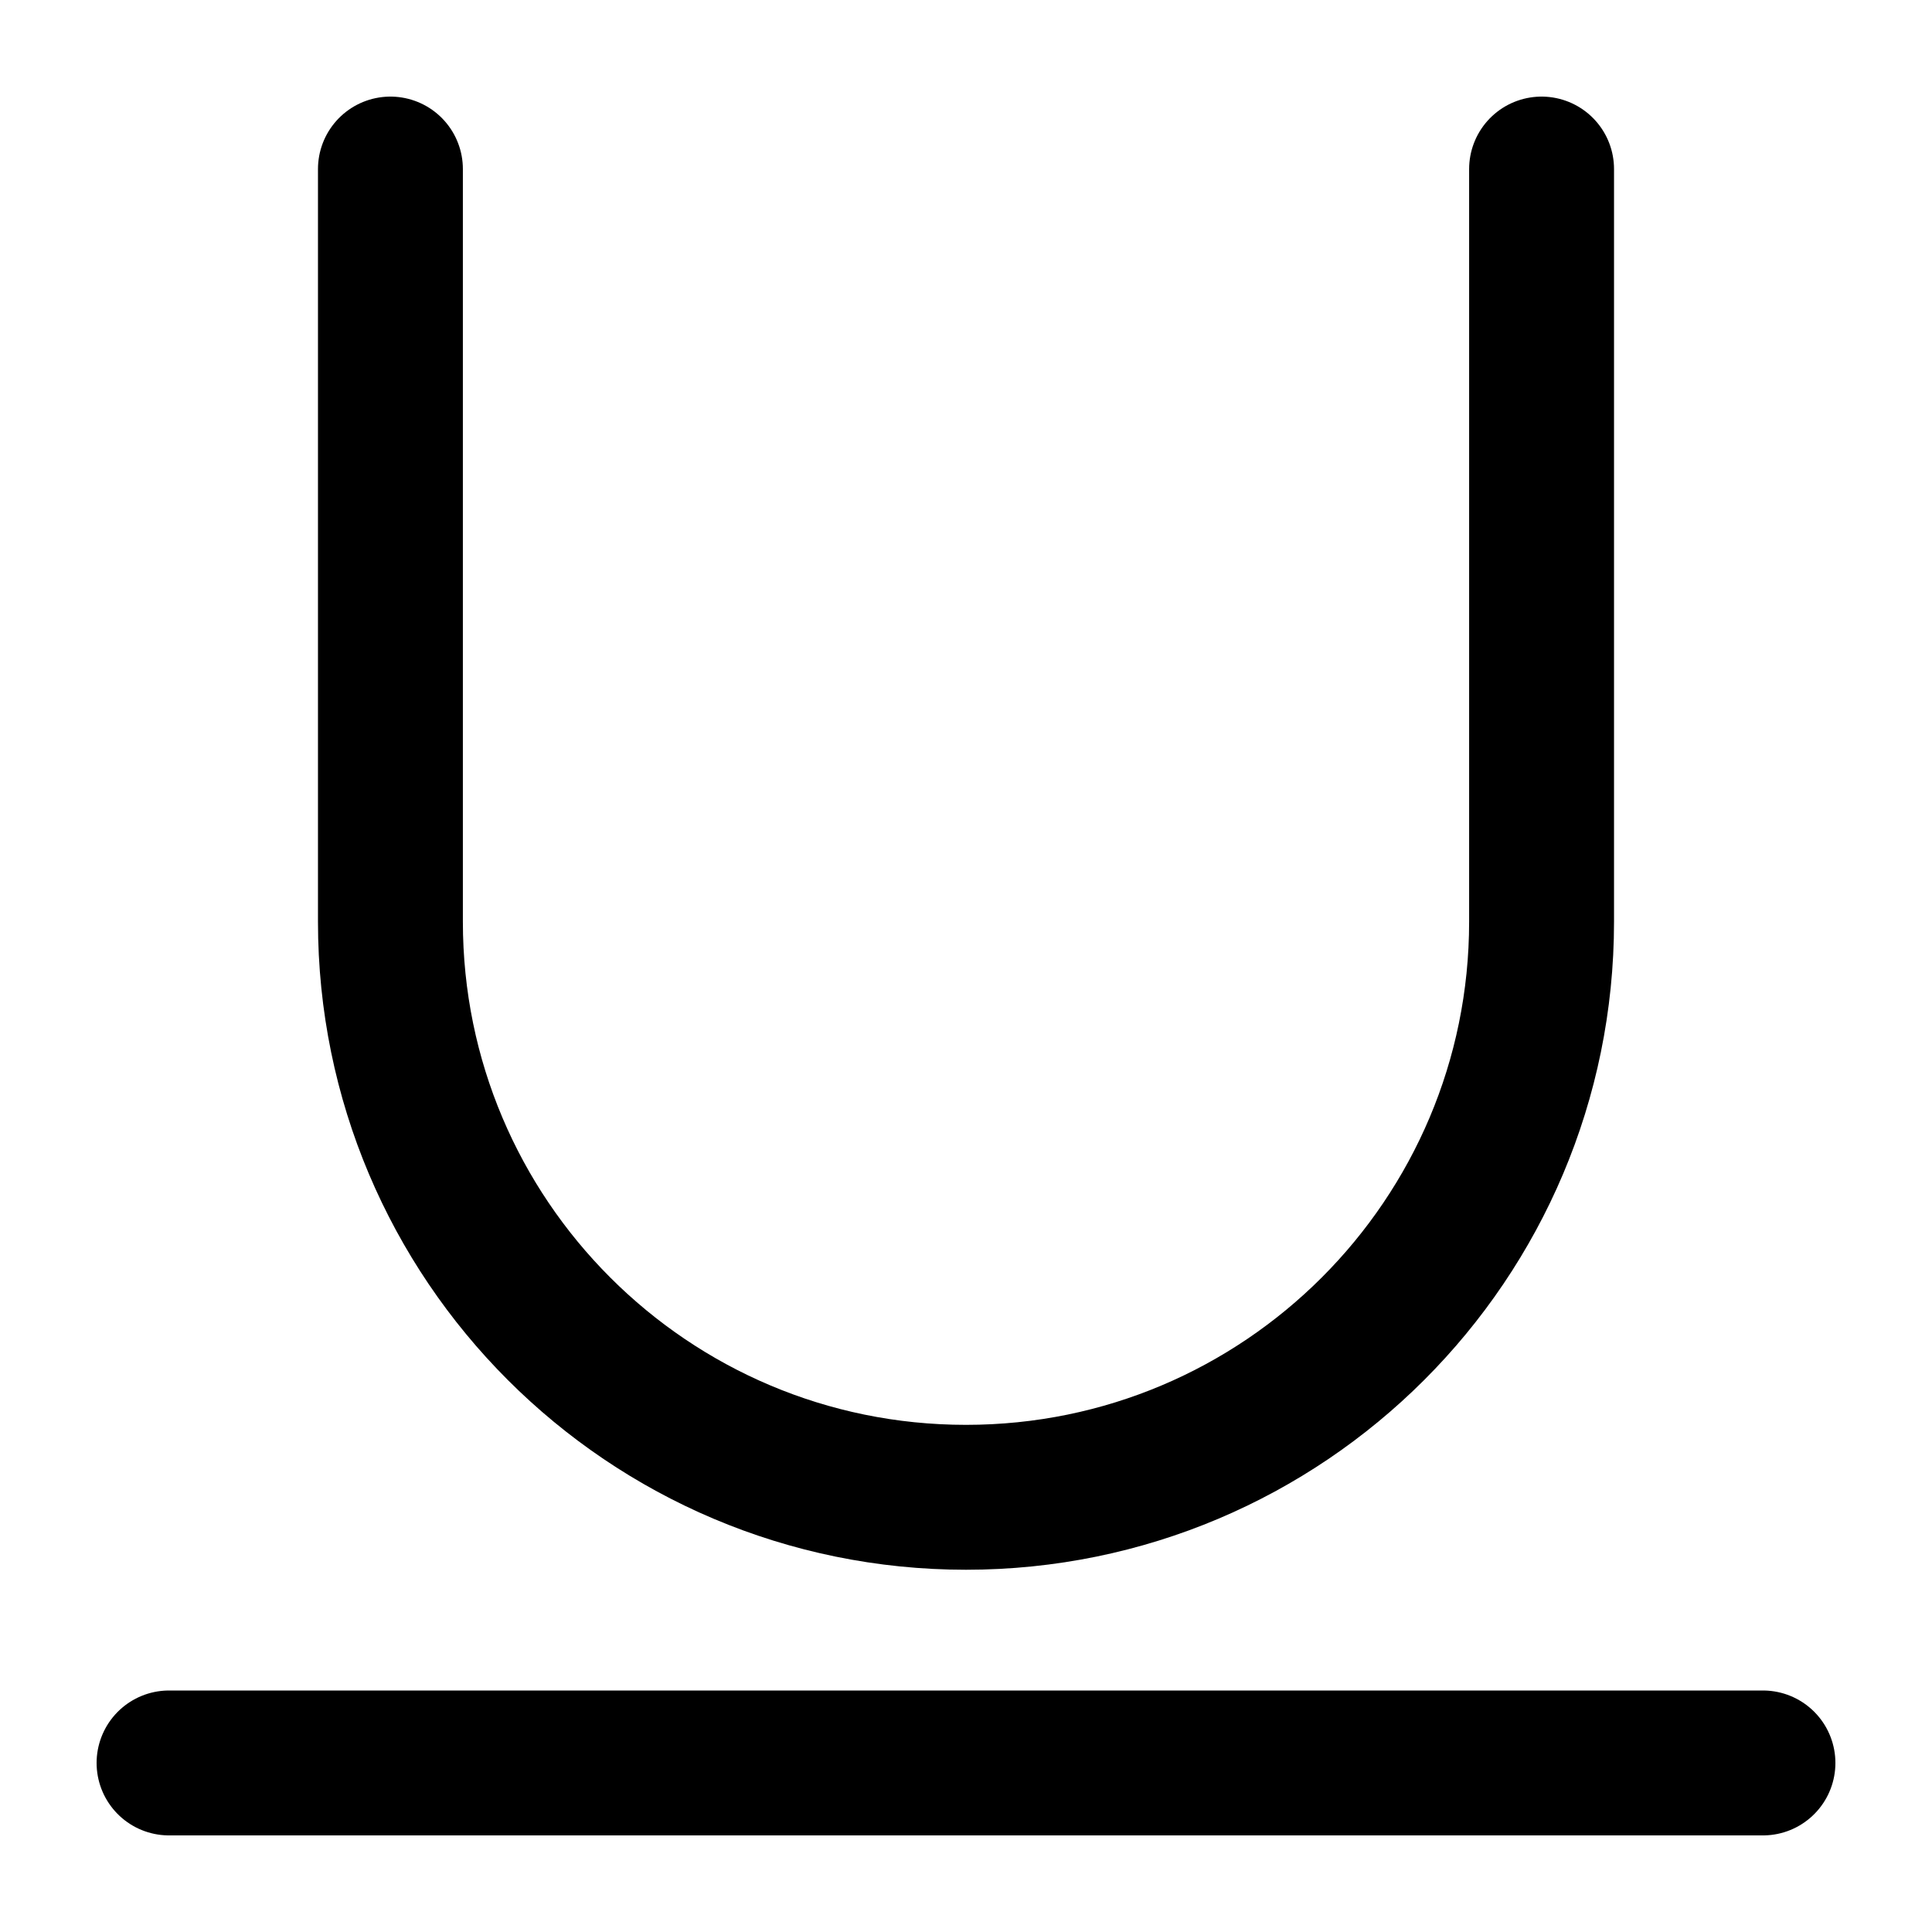
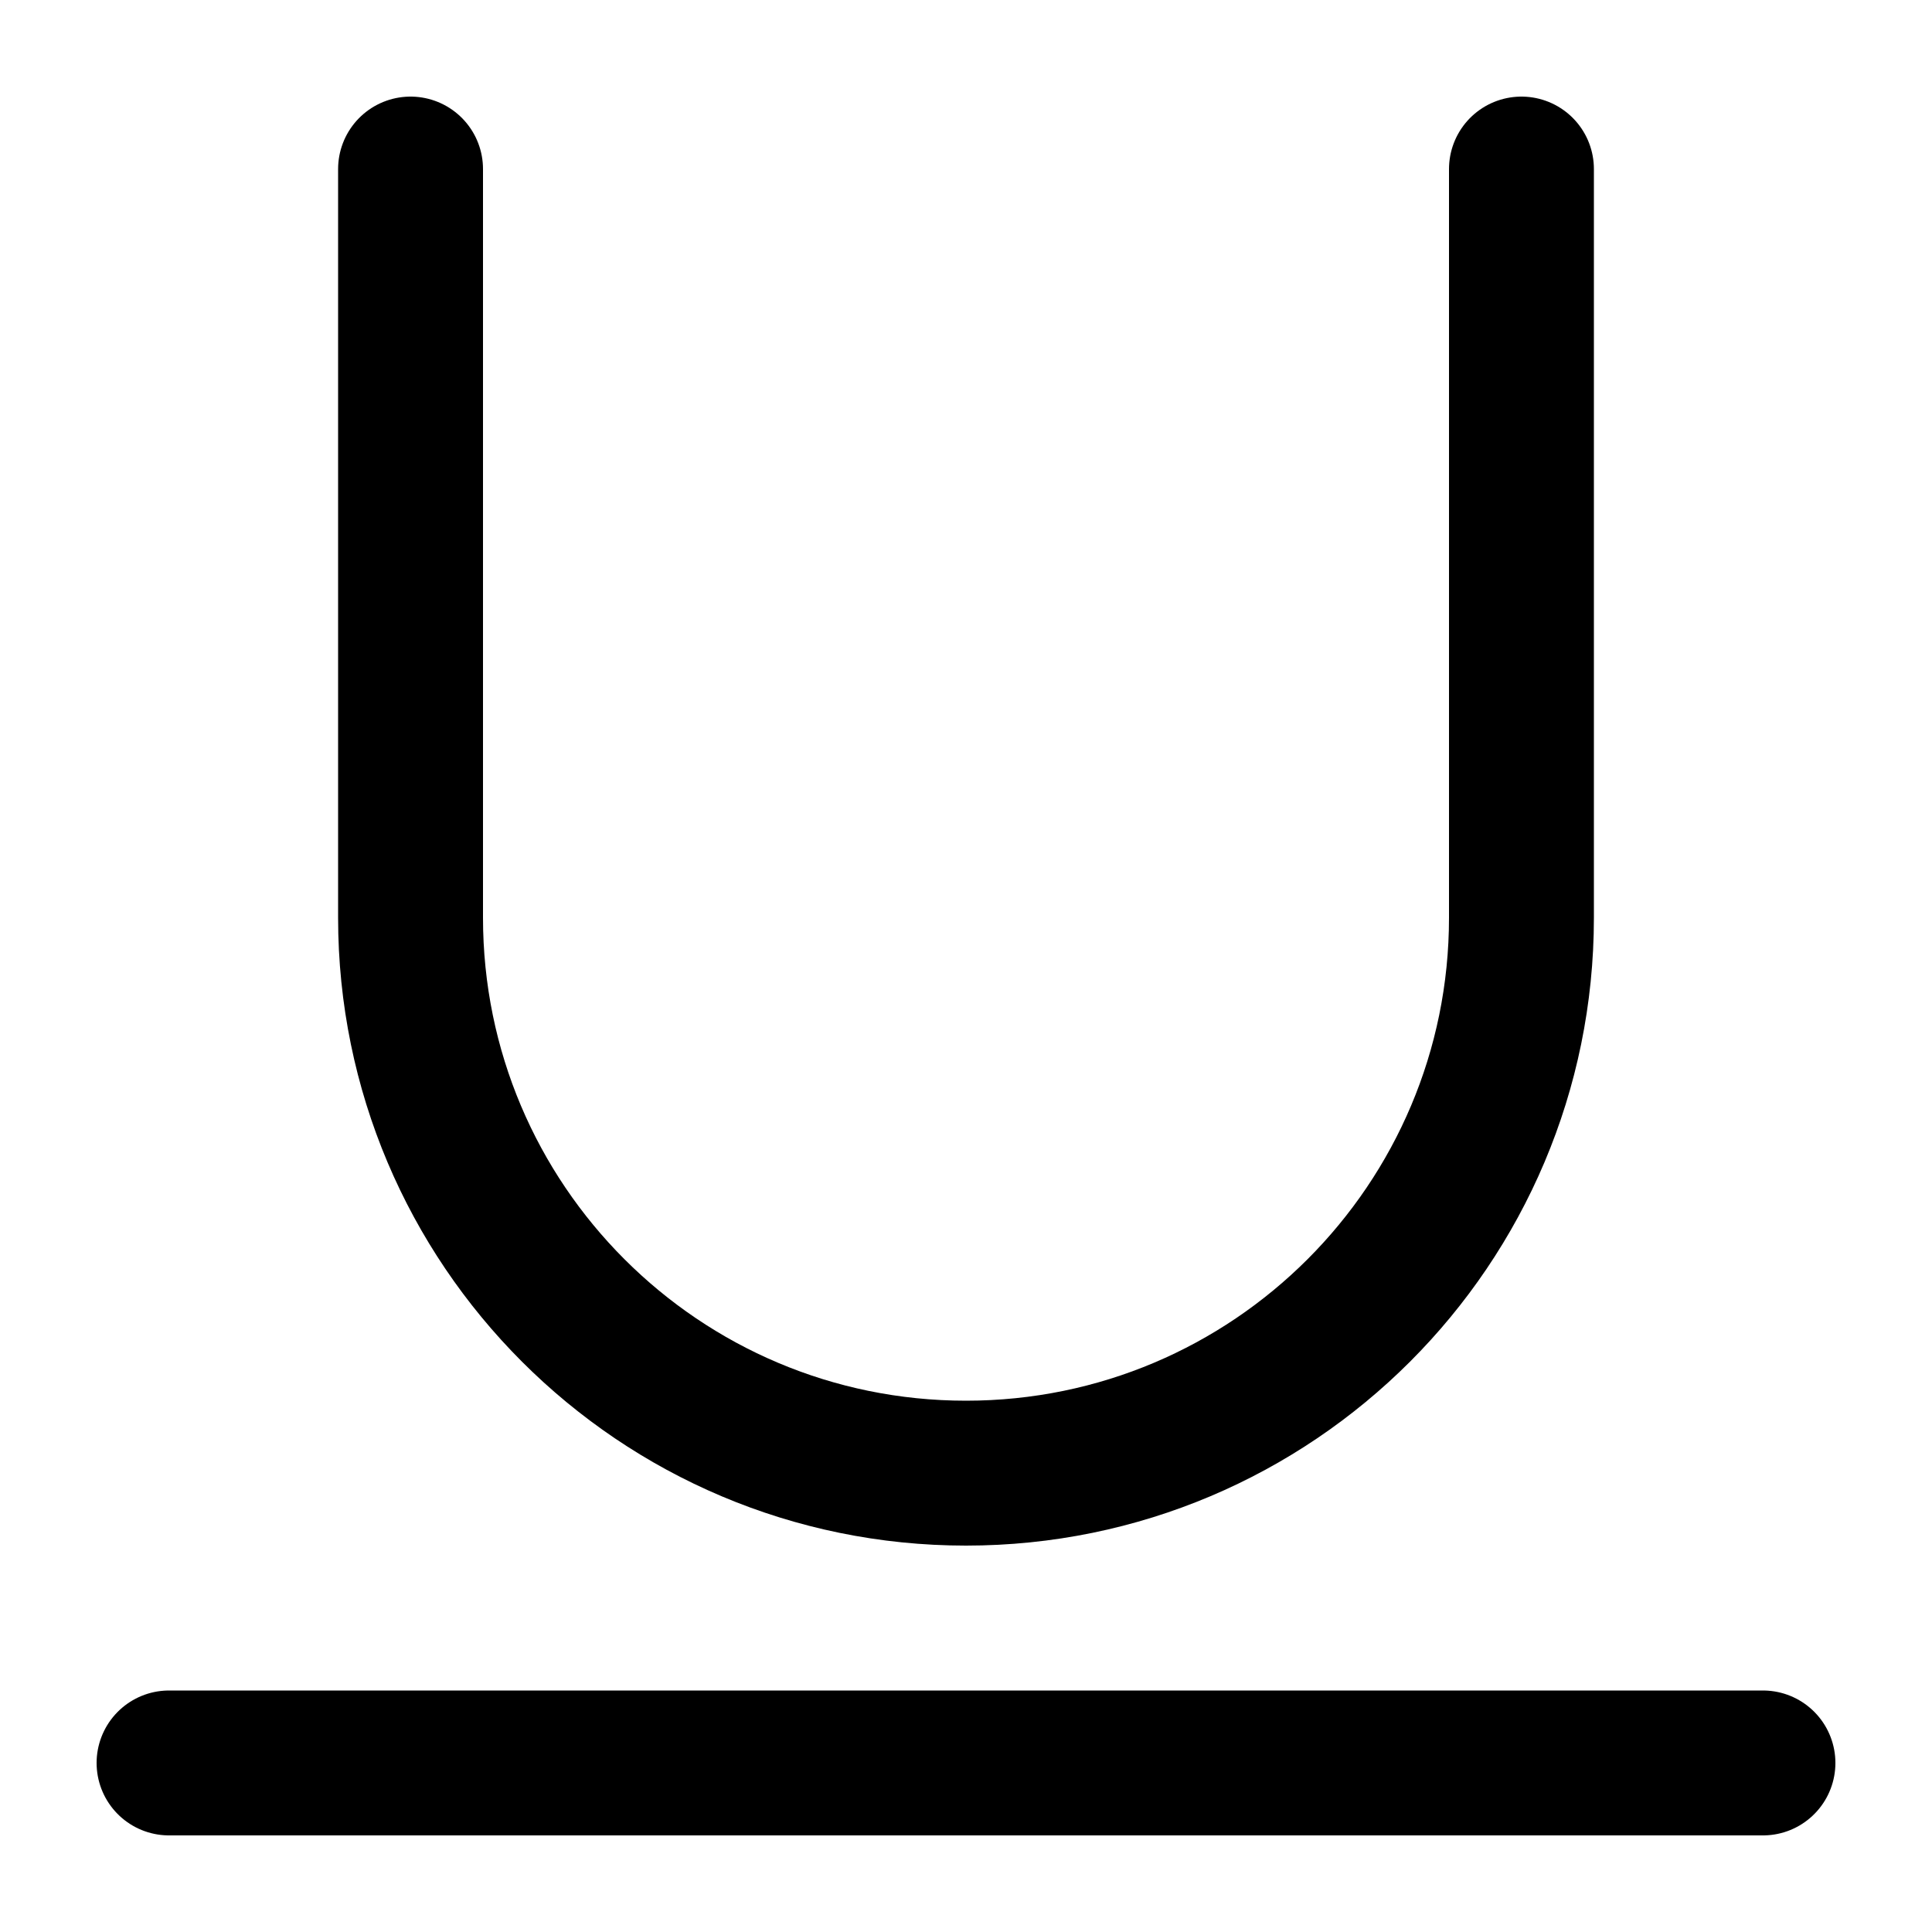
<svg viewBox="0 0 24 24" fill="none" stroke-width="1.8" stroke-linecap="round" stroke-linejoin="round">
-   <path d="M4.85 2.1V11.45C4.85 15.399 8.051 18.6 12 18.6C15.949 18.6 19.15 15.399 19.15 11.45V2.1" stroke="currentColor" />
+   <path d="M5.1 2.1V11.4C5.1 15.211 8.189 18.3 12 18.3C15.811 18.3 18.9 15.211 18.9 11.4V2.1" stroke="currentColor" />
  <path d="M2.1 21.9H21.9" stroke="currentColor" />
</svg>
